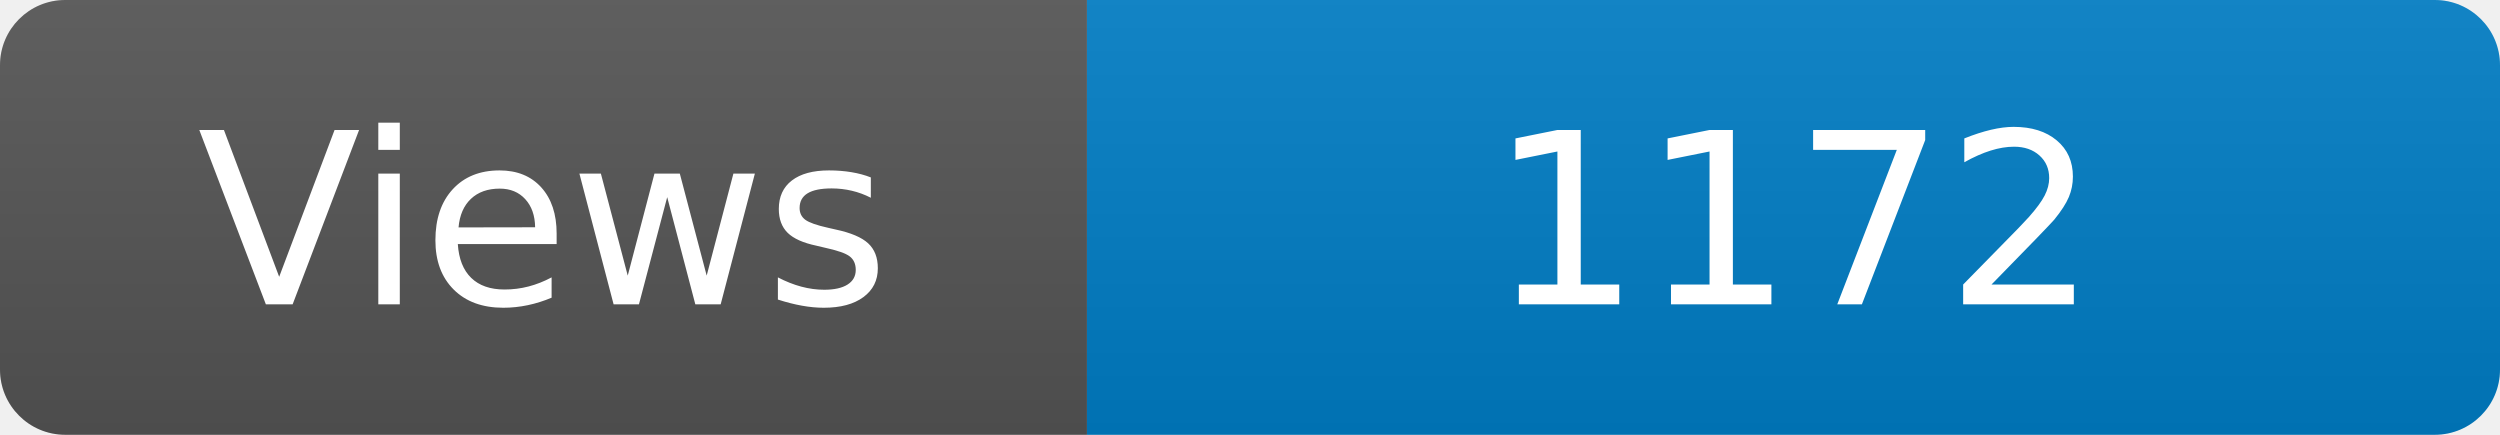
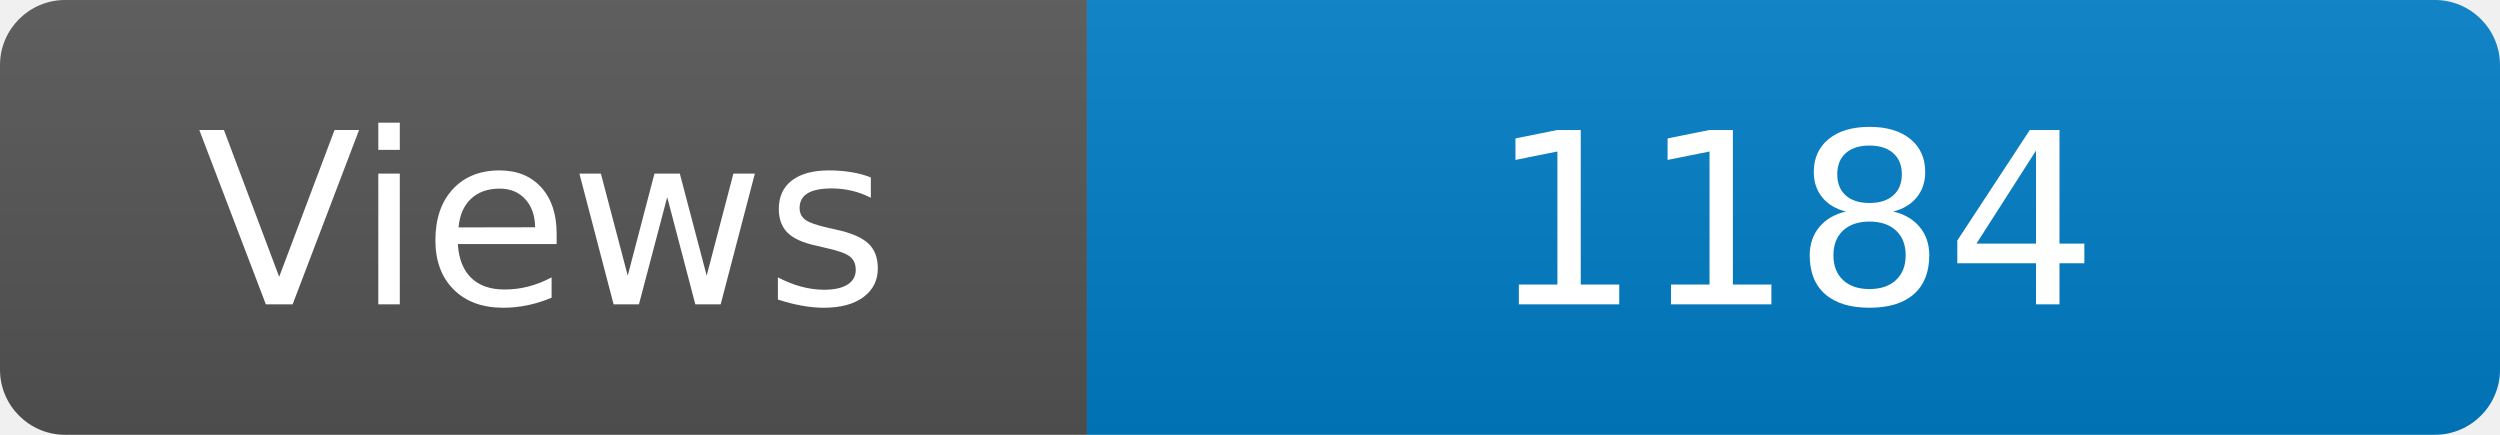
<svg xmlns="http://www.w3.org/2000/svg" width="115" height="20" role="img" aria-label="Maintained?: yes">
  <linearGradient id="s" x2="0" y2="100%">
    <stop offset="0" stop-color="#bbb" stop-opacity=".1" />
    <stop offset="1" stop-opacity=".1" />
  </linearGradient>
  <clipPath id="r">
    <rect width="115" height="20" rx="3" fill="#fff" />
  </clipPath>
  <g clip-path="url(#r)">
    <rect width="50" height="20" fill="#555" />
    <rect x="50" width="160" height="20" fill="#007ec6" />
    <rect width="115" height="20" fill="url(#s)" />
  </g>
  <g fill="#fff" text-anchor="middle" font-family="Verdana,Geneva,DejaVu Sans,sans-serif" font-size="110">
    <text x="250" y="140" transform="scale(.1)" fill="#fff">Views</text>
-     <text x="825" y="140" transform="scale(.1)" fill="#fff">1172</text>
+     <text x="825" y="140" transform="scale(.1)" fill="#fff">1184</text>
  </g>
</svg>
